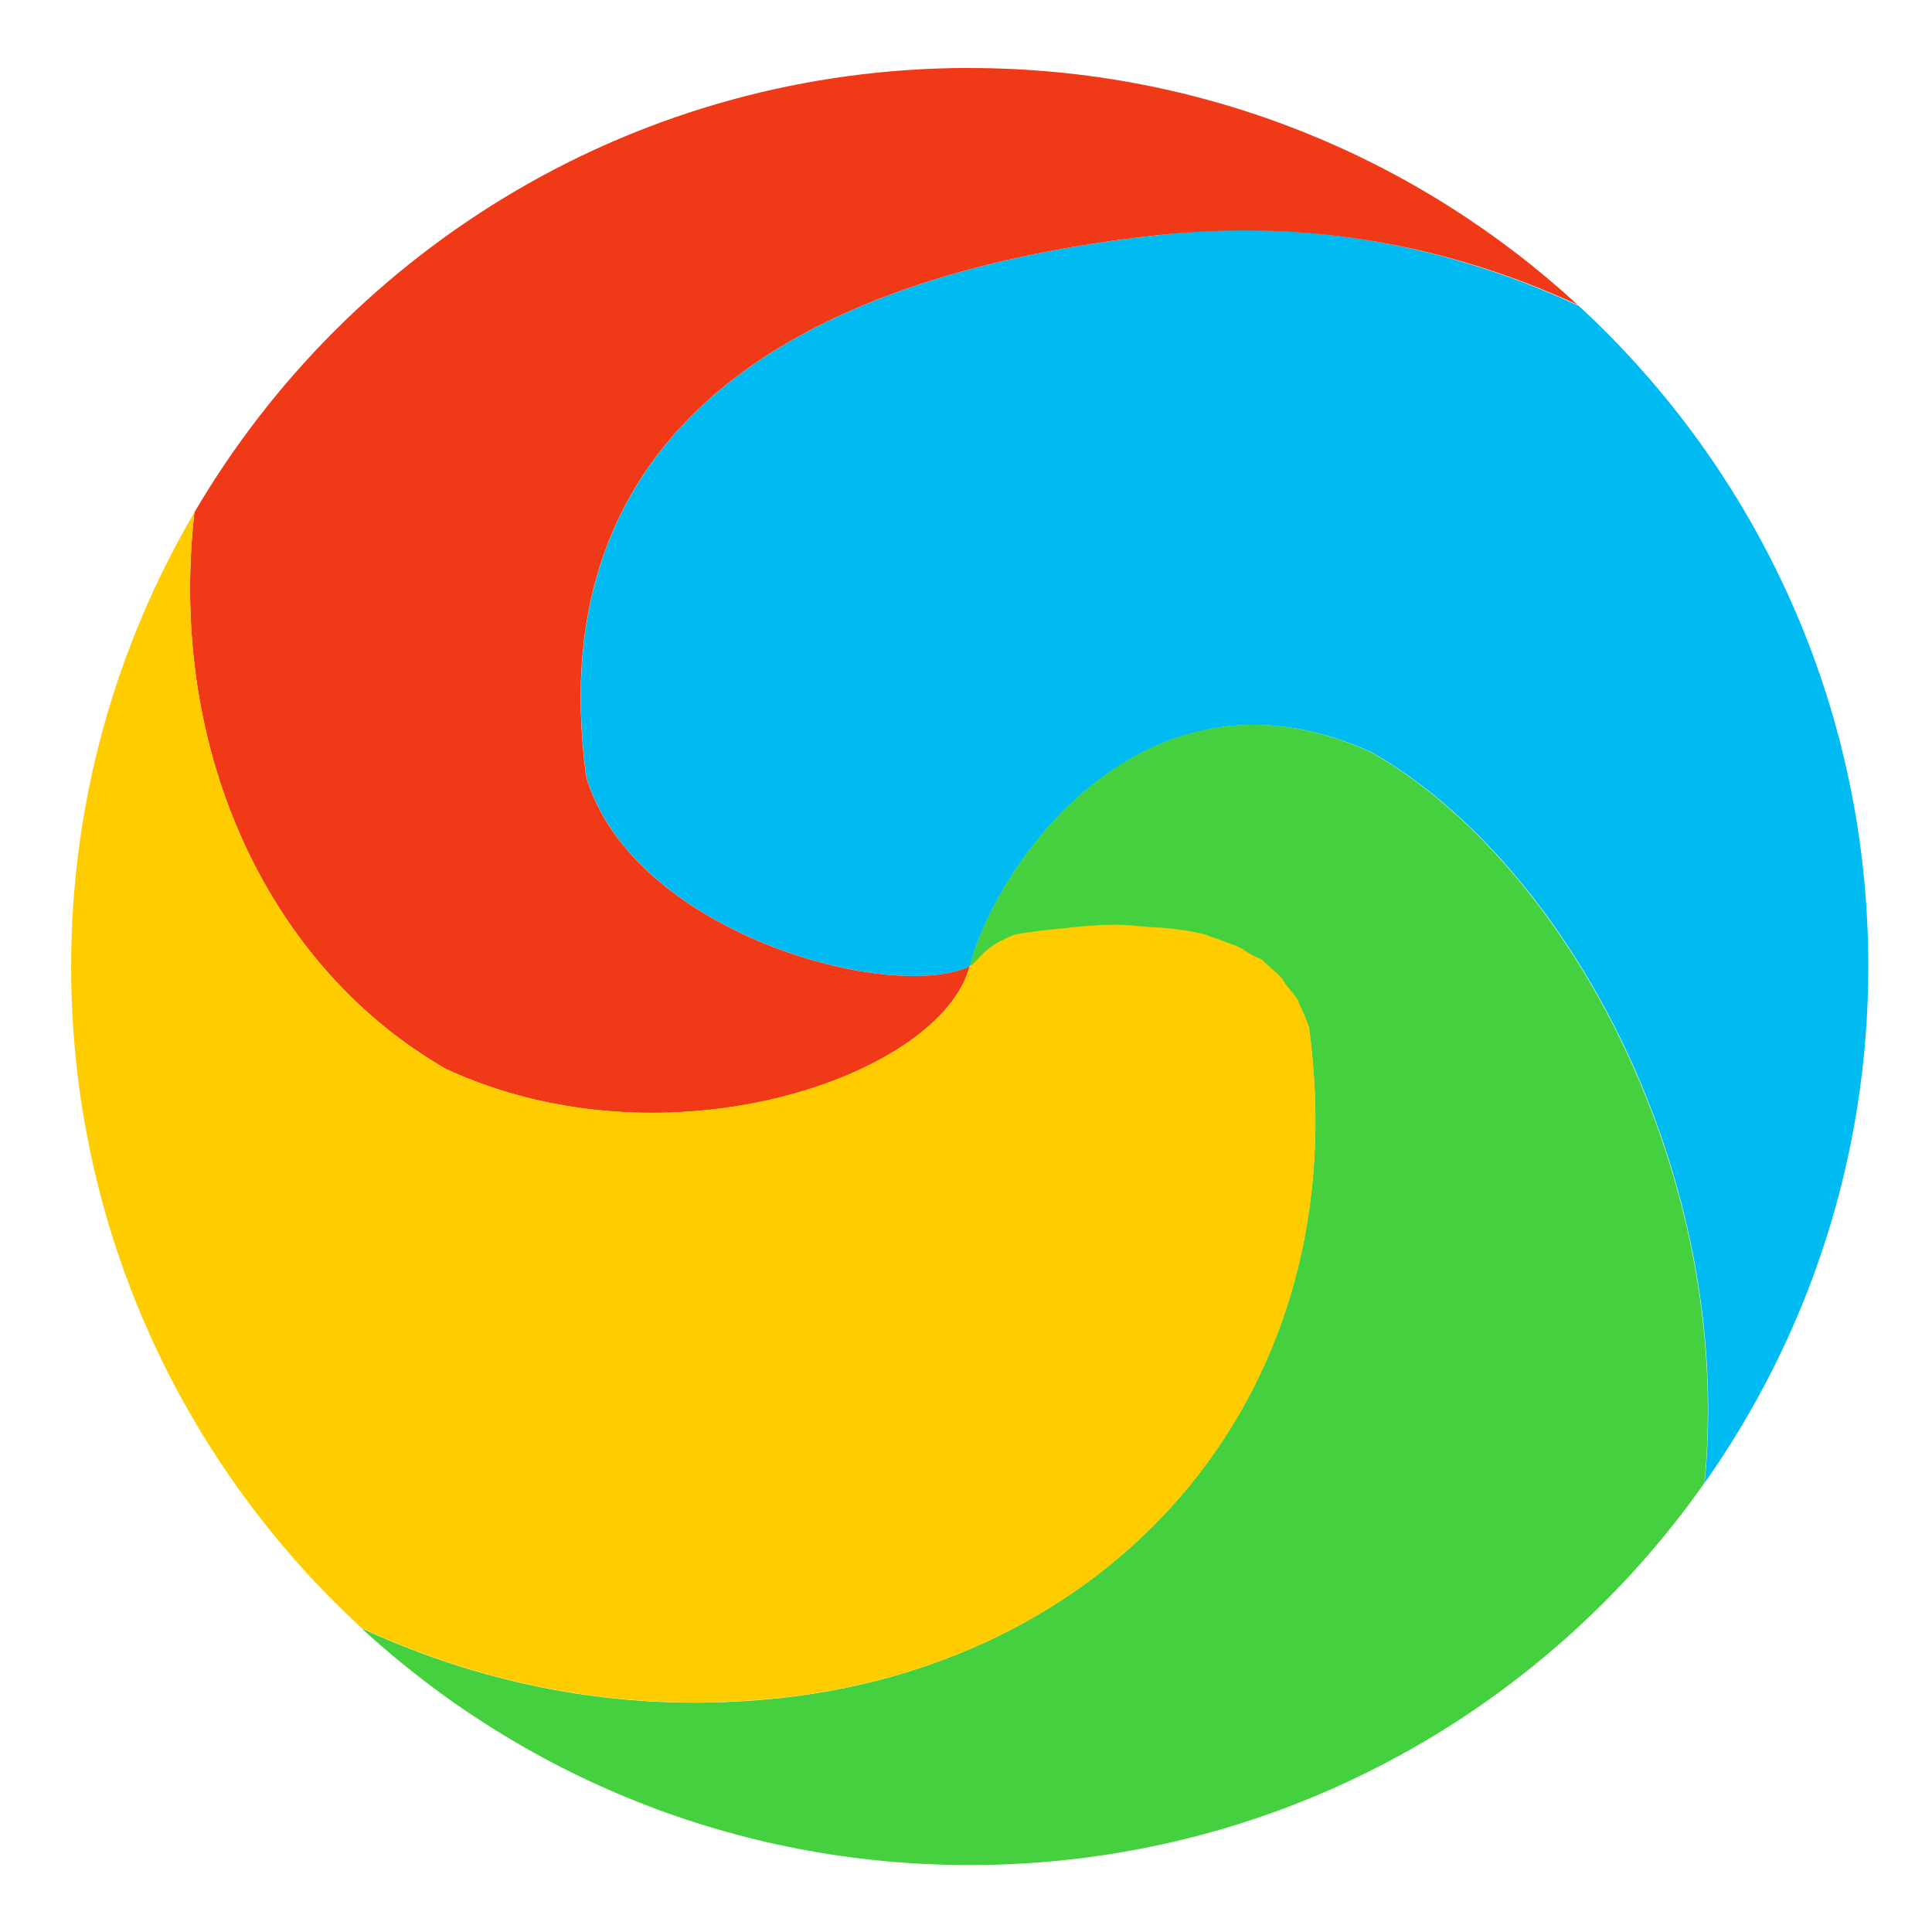
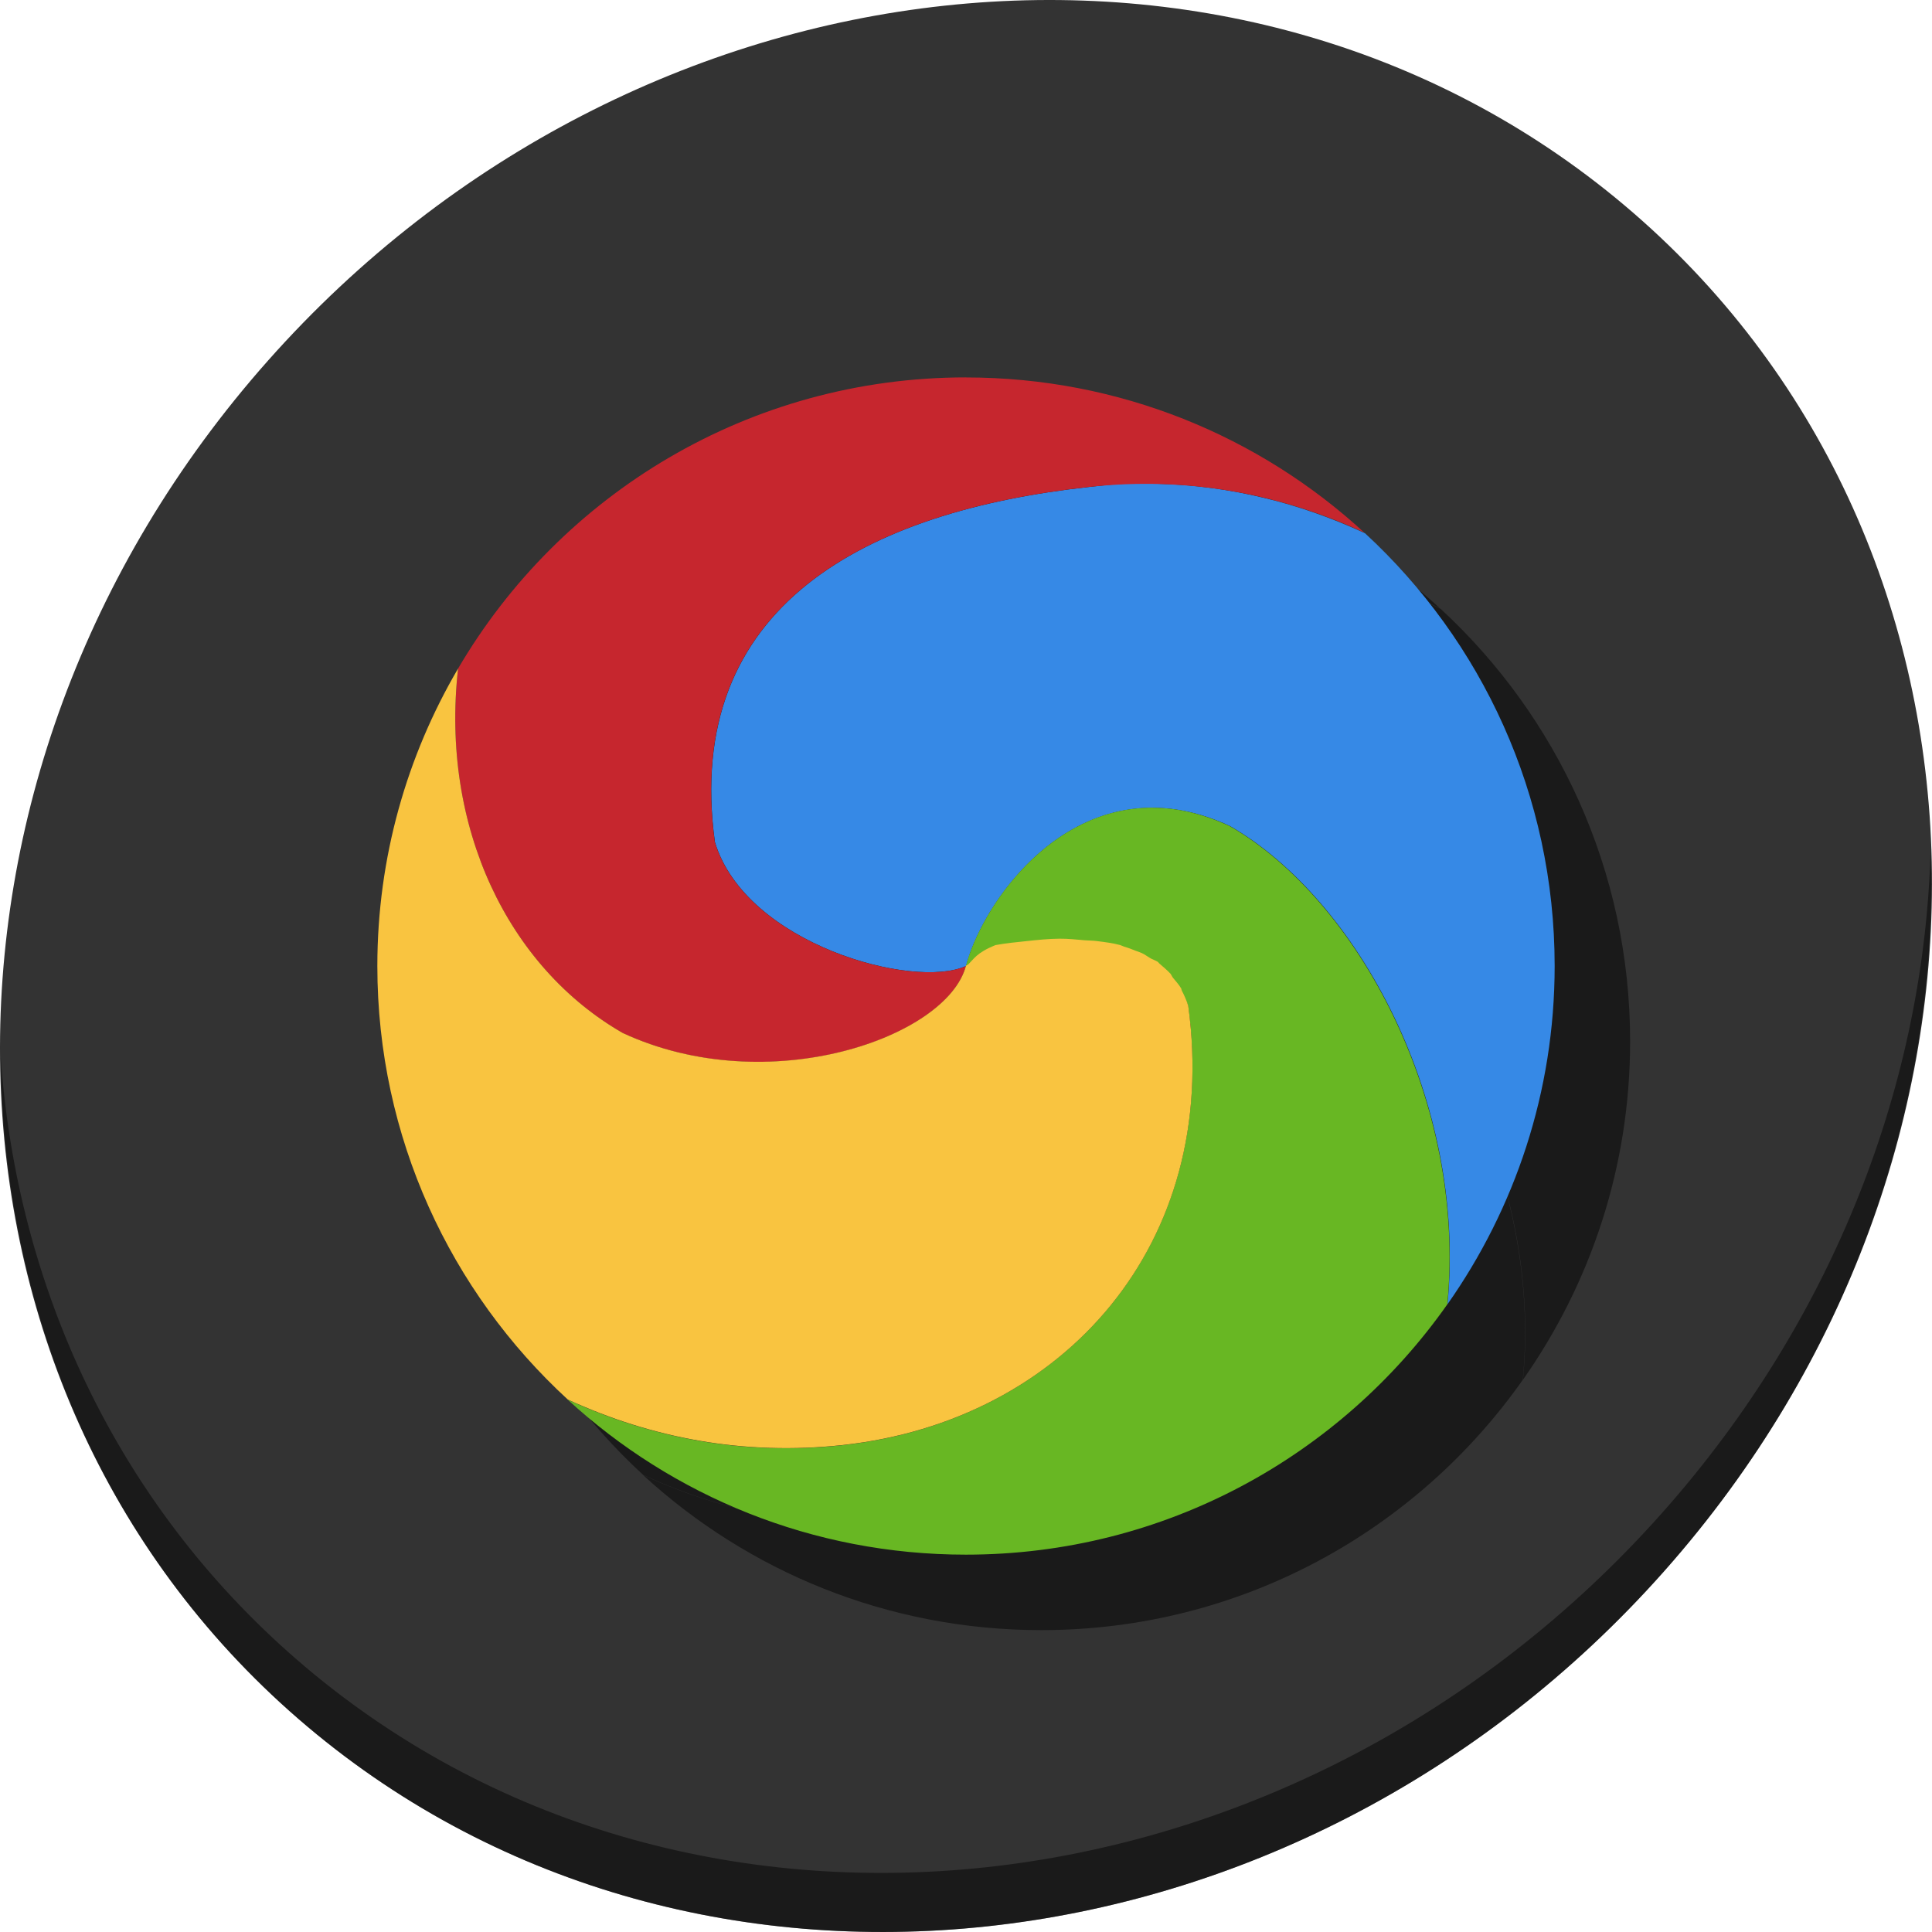
- <svg xmlns="http://www.w3.org/2000/svg" viewBox="0 0 128 128" id="svg2" version="1.1" width="100%" height="100%">
+ <svg xmlns="http://www.w3.org/2000/svg" viewBox="0 0 512 512" id="svg2" version="1.1" width="512" height="512">
  <defs id="defs4">
    <clipPath id="clipPath6">
      <g transform="translate(0,-1004.362)" id="g8">
        <path d="m -24,13 c 0,1.105 -0.672,2 -1.5,2 -0.828,0 -1.5,-0.895 -1.5,-2 0,-1.105 0.672,-2 1.5,-2 0.828,0 1.5,0.895 1.5,2 z" transform="matrix(15.33333,0,0,11.5,415,878.8622)" id="path10" style="fill:#1890d0" />
      </g>
    </clipPath>
    <clipPath id="clipPath12">
      <g transform="translate(0,-1004.362)" id="g14">
        <path d="m -24,13 c 0,1.105 -0.672,2 -1.5,2 -0.828,0 -1.5,-0.895 -1.5,-2 0,-1.105 0.672,-2 1.5,-2 0.828,0 1.5,0.895 1.5,2 z" transform="matrix(15.33333,0,0,11.5,415,878.8622)" id="path16" style="fill:#1890d0" />
      </g>
    </clipPath>
  </defs>
-   <path d="m 80.183,15.258 c -1.154,0.054 -2.291,0.192 -3.478,0.324 C 54.322,18.028 35.586,27.5 38.853,51.493 41.966,61.814 58.963,66.455 64.25,64.03 66.16,56.791 76.202,43.053 90.942,49.875 c 12.894,7.4 23.987,27.833 21.999,48.367 6.809,-9.68 10.839,-21.476 10.839,-34.213 0,-17.302 -7.384,-32.88 -19.168,-43.755 -0.054,-0.026 -0.106,-0.057 -0.163,-0.08 -6.447,-2.963 -13.427,-4.749 -20.783,-4.933 -1.149,-0.028 -2.322,-0.054 -3.478,0 z" id="path26" style="fill:#00bbf2;fill-opacity:1;fill-rule:evenodd;stroke:none" />
-   <path d="m 64.24,4.502 c -21.909,0 -41.025,11.812 -51.359,29.44 -1.814,16.096 5.104,30.243 16.663,36.881 14.729,6.825 32.787,0.445 34.697,-6.794 C 58.952,66.457 41.958,61.817 38.842,51.493 35.576,27.5 54.312,18.028 76.694,15.582 86.677,14.492 96.053,16.283 104.517,20.191 93.918,10.447 79.774,4.507 64.237,4.507 z M 87.29,48.578 c 0.5,0.129 1.025,0.308 1.537,0.487 -0.528,-0.181 -1.022,-0.357 -1.537,-0.487 z" id="path28" style="fill:#f03916;fill-opacity:1;fill-rule:evenodd;stroke:none" />
-   <path d="M 83.159,48.017 C 72.703,47.965 65.79,58.157 64.232,64.032 65.133,63.729 83.327,58.773 86.718,68.077 89.984,92.077 74.16,110.034 51.778,112.49 c -9.982,1.09 -19.357,-0.701 -27.823,-4.609 10.598,9.744 24.743,15.684 40.279,15.684 20.141,0 37.919,-10.006 48.691,-25.315 1.975,-20.519 -9.113,-40.952 -21.999,-48.367 -2.759,-1.284 -5.357,-1.851 -7.764,-1.861 z" id="path30" style="fill:#45d03f;fill-opacity:1;fill-rule:nonzero;stroke:none" />
-   <path d="m 12.881,33.942 c -5.174,8.823 -8.168,19.119 -8.168,30.087 0,17.343 7.415,32.958 19.251,43.838 8.466,3.911 17.838,5.699 27.823,4.609 22.382,-2.446 38.206,-20.392 34.94,-44.413 -0.171,-0.546 -0.404,-1.061 -0.647,-1.537 -0.052,-0.091 -0.031,-0.163 -0.08,-0.243 -0.233,-0.393 -0.533,-0.707 -0.81,-1.051 -0.101,-0.122 -0.163,-0.292 -0.243,-0.404 -0.324,-0.344 -0.707,-0.678 -1.051,-0.971 -0.101,-0.07 -0.171,-0.171 -0.243,-0.243 -0.264,-0.171 -0.58,-0.254 -0.81,-0.404 -0.264,-0.153 -0.518,-0.355 -0.81,-0.487 -0.192,-0.091 -0.435,-0.163 -0.647,-0.243 -0.375,-0.153 -0.707,-0.282 -1.134,-0.404 -0.132,-0.041 -0.272,-0.122 -0.404,-0.163 -0.738,-0.202 -1.558,-0.303 -2.345,-0.404 -0.375,-0.052 -0.81,-0.052 -1.214,-0.08 -0.859,-0.07 -1.698,-0.171 -2.588,-0.163 -1.103,0.01 -2.213,0.122 -3.315,0.243 -1.082,0.111 -2.122,0.212 -3.155,0.404 -1.951,0.789 -2.153,1.395 -2.831,2.021 0.021,-0.01 -0.07,-0.01 -0.08,0 -0.021,0.01 -0.052,0.07 -0.08,0.08 C 62.338,71.245 44.259,77.635 29.541,70.811 17.982,64.177 11.069,50.028 12.878,33.929 z" id="path32" style="fill:#ffcc00;fill-opacity:1;fill-rule:nonzero;stroke:none" />
+   <g id="g879">
+     <path style="fill:#333333;fill-opacity:1;stroke-width:11.11" d="M 432.913,56.474 C 535.106,145.049 538.74,306.174 441.03,416.373 343.32,526.572 181.28,544.101 79.087,455.526 -23.106,366.951 -26.74,205.826 70.97,95.627 168.68,-14.572 330.72,-32.101 432.913,56.474 Z" id="path27" />
+     <path style="opacity:1;fill:#000000;fill-opacity:0.49;stroke-width:11.11" d="M 511.636,224.904 C 510.084,286.215 486.474,349.058 440.669,400.718 342.959,510.917 180.919,528.446 78.726,439.871 30.827,398.356 4.497,340.923 0.194,280.229 0.799,346.585 27.117,410.482 79.079,455.519 181.272,544.094 343.32,526.556 441.022,416.366 490.727,360.308 514.027,291.075 511.636,224.904 Z" id="path51" />
+     <g style="fill:#000000;fill-opacity:0.49" transform="translate(20,20)" id="g865">
+       <path style="fill:#000000;fill-opacity:0.49;fill-rule:evenodd;stroke:none;stroke-width:2.62" id="path857" d="m 297.759,128.199 c -3.025,0.142 -6.002,0.502 -9.115,0.848 -58.65,6.409 -107.744,31.23 -99.185,94.098 8.159,27.046 52.695,39.206 66.551,32.851 5.005,-18.969 31.319,-54.967 69.941,-37.09 33.787,19.389 62.854,72.932 57.646,126.74 C 401.441,320.282 412,289.37 412,255.997 c 0,-45.337 -19.349,-86.157 -50.227,-114.654 -0.142,-0.068 -0.278,-0.149 -0.427,-0.21 -16.894,-7.765 -35.184,-12.445 -54.458,-12.926 -3.011,-0.075 -6.083,-0.142 -9.115,0 z" />
+       <path style="fill:#000000;fill-opacity:0.49;fill-rule:evenodd;stroke:none;stroke-width:2.62" id="path859" d="m 255.983,100.014 c -57.409,0 -107.499,30.952 -134.579,77.144 -4.754,42.176 13.374,79.246 43.662,96.642 38.596,17.884 85.913,1.166 90.918,-17.802 -13.855,6.361 -58.385,-5.798 -66.551,-32.851 -8.559,-62.868 40.535,-87.69 99.185,-94.098 26.158,-2.855 50.728,1.838 72.905,12.078 -27.772,-25.534 -64.835,-41.098 -105.546,-41.098 z m 60.399,115.495 c 1.309,0.339 2.686,0.807 4.028,1.275 -1.383,-0.475 -2.679,-0.936 -4.028,-1.275 z" />
+       <path style="fill:#000000;fill-opacity:0.49;fill-rule:nonzero;stroke:none;stroke-width:2.62" id="path861" d="m 305.559,214.037 c -27.399,-0.136 -45.513,26.571 -49.596,41.966 2.36,-0.793 50.037,-13.781 58.921,10.6 8.559,62.888 -32.906,109.941 -91.555,116.377 -26.158,2.855 -50.722,-1.838 -72.905,-12.079 C 178.195,396.436 215.258,412 255.969,412 c 52.777,0 99.361,-26.219 127.587,-66.333 5.175,-53.767 -23.879,-107.31 -57.646,-126.74 -7.229,-3.364 -14.038,-4.849 -20.346,-4.876 z" />
+       <path style="fill:#000000;fill-opacity:0.49;fill-rule:nonzero;stroke:none;stroke-width:2.62" id="path863" d="M 121.404,177.157 C 107.847,200.277 100,227.255 100,255.997 c 0,45.445 19.43,86.36 50.444,114.871 22.183,10.247 46.741,14.934 72.905,12.079 58.65,-6.409 100.114,-53.434 91.555,-116.377 -0.448,-1.431 -1.058,-2.781 -1.695,-4.028 -0.136,-0.237 -0.082,-0.427 -0.21,-0.638 -0.61,-1.031 -1.397,-1.851 -2.123,-2.753 -0.264,-0.319 -0.427,-0.766 -0.637,-1.058 -0.848,-0.902 -1.851,-1.777 -2.753,-2.543 -0.264,-0.183 -0.448,-0.448 -0.637,-0.638 -0.692,-0.448 -1.519,-0.665 -2.123,-1.058 -0.692,-0.4 -1.356,-0.929 -2.123,-1.275 -0.502,-0.237 -1.139,-0.427 -1.695,-0.637 -0.983,-0.4 -1.851,-0.739 -2.97,-1.058 -0.346,-0.108 -0.712,-0.319 -1.058,-0.427 -1.933,-0.529 -4.083,-0.793 -6.144,-1.058 -0.983,-0.136 -2.123,-0.136 -3.181,-0.21 -2.252,-0.183 -4.449,-0.448 -6.782,-0.427 -2.889,0.027 -5.798,0.319 -8.688,0.638 -2.835,0.292 -5.561,0.556 -8.267,1.058 -5.114,2.068 -5.643,3.655 -7.419,5.297 0.054,-0.027 -0.183,-0.027 -0.21,0 -0.054,0.027 -0.136,0.183 -0.21,0.21 -4.978,18.942 -52.349,35.686 -90.918,17.802 -30.288,-17.382 -48.402,-54.458 -43.662,-96.642 z" />
+     </g>
+     <g id="g855">
+       <path d="m 297.759,128.199 c -3.025,0.142 -6.002,0.502 -9.115,0.848 -58.65,6.409 -107.744,31.23 -99.185,94.098 8.159,27.046 52.695,39.206 66.551,32.851 5.005,-18.969 31.319,-54.967 69.941,-37.09 33.787,19.389 62.854,72.932 57.646,126.74 C 401.441,320.282 412,289.37 412,255.997 c 0,-45.337 -19.349,-86.157 -50.227,-114.654 -0.142,-0.068 -0.278,-0.149 -0.427,-0.21 -16.894,-7.765 -35.184,-12.445 -54.458,-12.926 -3.011,-0.075 -6.083,-0.142 -9.115,0 z" id="path26" style="fill:#3689e6;fill-opacity:1;fill-rule:evenodd;stroke:none;stroke-width:2.62" />
+       <path d="m 255.983,100.014 c -57.409,0 -107.499,30.952 -134.579,77.144 -4.754,42.176 13.374,79.246 43.662,96.642 38.596,17.884 85.913,1.166 90.918,-17.802 -13.855,6.361 -58.385,-5.798 -66.551,-32.851 -8.559,-62.868 40.535,-87.69 99.185,-94.098 26.158,-2.855 50.728,1.838 72.905,12.078 -27.772,-25.534 -64.835,-41.098 -105.546,-41.098 z m 60.399,115.495 c 1.309,0.339 2.686,0.807 4.028,1.275 -1.383,-0.475 -2.679,-0.936 -4.028,-1.275 z" id="path28" style="fill:#c6262e;fill-opacity:1;fill-rule:evenodd;stroke:none;stroke-width:2.62" />
+       <path d="m 305.559,214.037 c -27.399,-0.136 -45.513,26.571 -49.596,41.966 2.36,-0.793 50.037,-13.781 58.921,10.6 8.559,62.888 -32.906,109.941 -91.555,116.377 -26.158,2.855 -50.722,-1.838 -72.905,-12.079 C 178.195,396.436 215.258,412 255.969,412 c 52.777,0 99.361,-26.219 127.587,-66.333 5.175,-53.767 -23.879,-107.31 -57.646,-126.74 -7.229,-3.364 -14.038,-4.849 -20.346,-4.876 z" id="path30" style="fill:#68b723;fill-opacity:1;fill-rule:nonzero;stroke:none;stroke-width:2.62" />
+       <path d="M 121.404,177.157 C 107.847,200.277 100,227.255 100,255.997 c 0,45.445 19.43,86.36 50.444,114.871 22.183,10.247 46.741,14.934 72.905,12.079 58.65,-6.409 100.114,-53.434 91.555,-116.377 -0.448,-1.431 -1.058,-2.781 -1.695,-4.028 -0.136,-0.237 -0.082,-0.427 -0.21,-0.638 -0.61,-1.031 -1.397,-1.851 -2.123,-2.753 -0.264,-0.319 -0.427,-0.766 -0.637,-1.058 -0.848,-0.902 -1.851,-1.777 -2.753,-2.543 -0.264,-0.183 -0.448,-0.448 -0.637,-0.638 -0.692,-0.448 -1.519,-0.665 -2.123,-1.058 -0.692,-0.4 -1.356,-0.929 -2.123,-1.275 -0.502,-0.237 -1.139,-0.427 -1.695,-0.637 -0.983,-0.4 -1.851,-0.739 -2.97,-1.058 -0.346,-0.108 -0.712,-0.319 -1.058,-0.427 -1.933,-0.529 -4.083,-0.793 -6.144,-1.058 -0.983,-0.136 -2.123,-0.136 -3.181,-0.21 -2.252,-0.183 -4.449,-0.448 -6.782,-0.427 -2.889,0.027 -5.798,0.319 -8.688,0.638 -2.835,0.292 -5.561,0.556 -8.267,1.058 -5.114,2.068 -5.643,3.655 -7.419,5.297 0.054,-0.027 -0.183,-0.027 -0.21,0 -0.054,0.027 -0.136,0.183 -0.21,0.21 -4.978,18.942 -52.349,35.686 -90.918,17.802 -30.288,-17.382 -48.402,-54.458 -43.662,-96.642 z" id="path32" style="fill:#f9c440;fill-opacity:1;fill-rule:nonzero;stroke:none;stroke-width:2.62" />
+     </g>
+   </g>
</svg>
